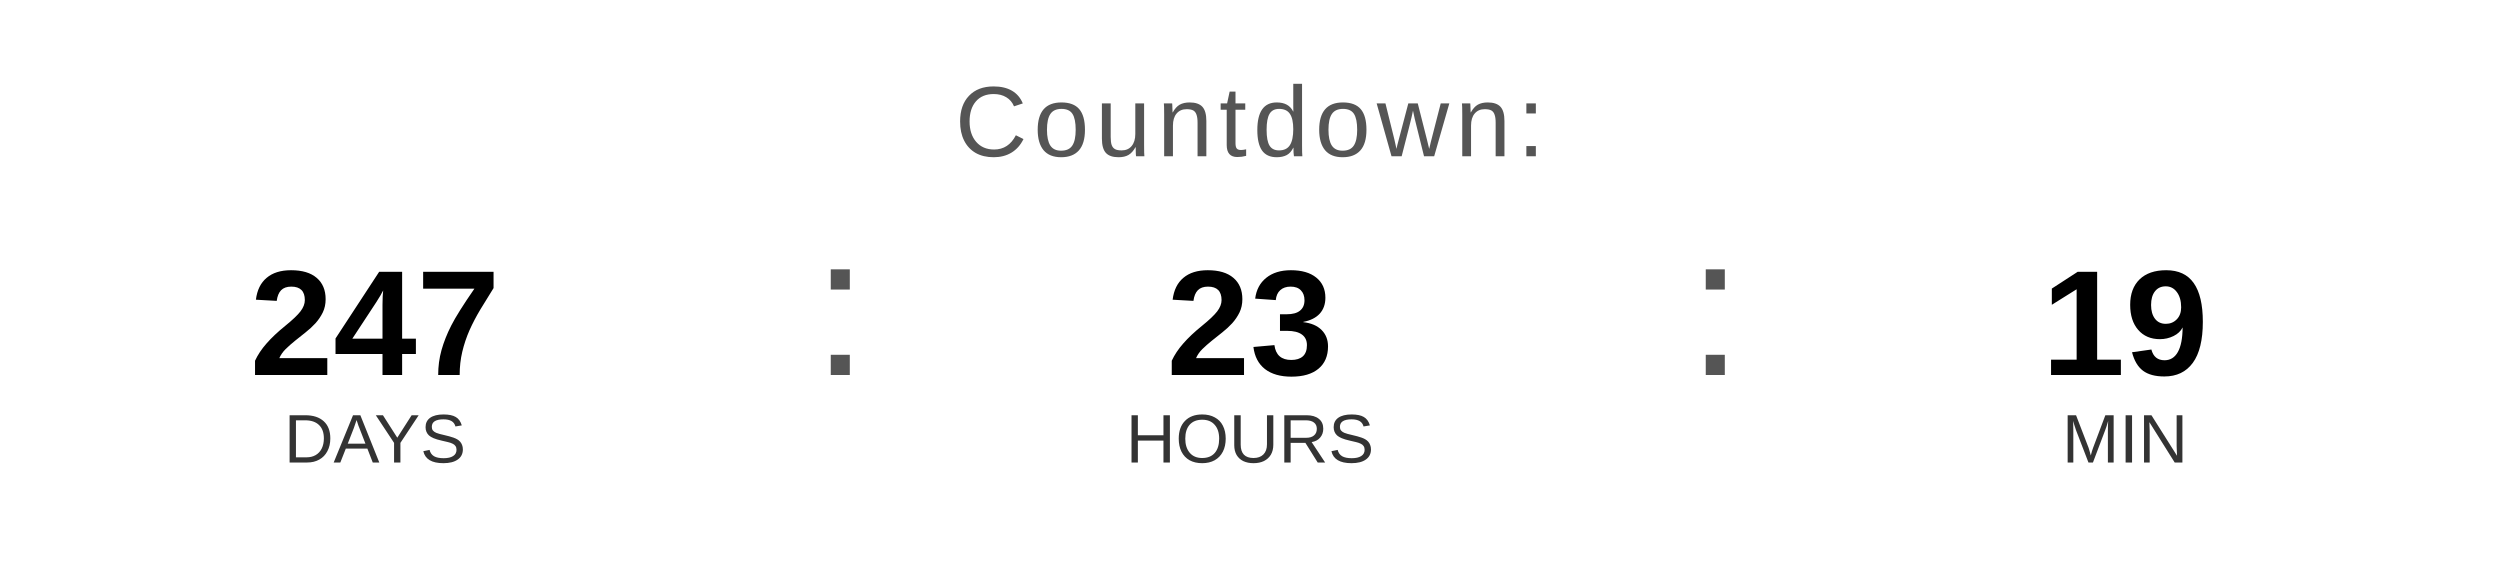
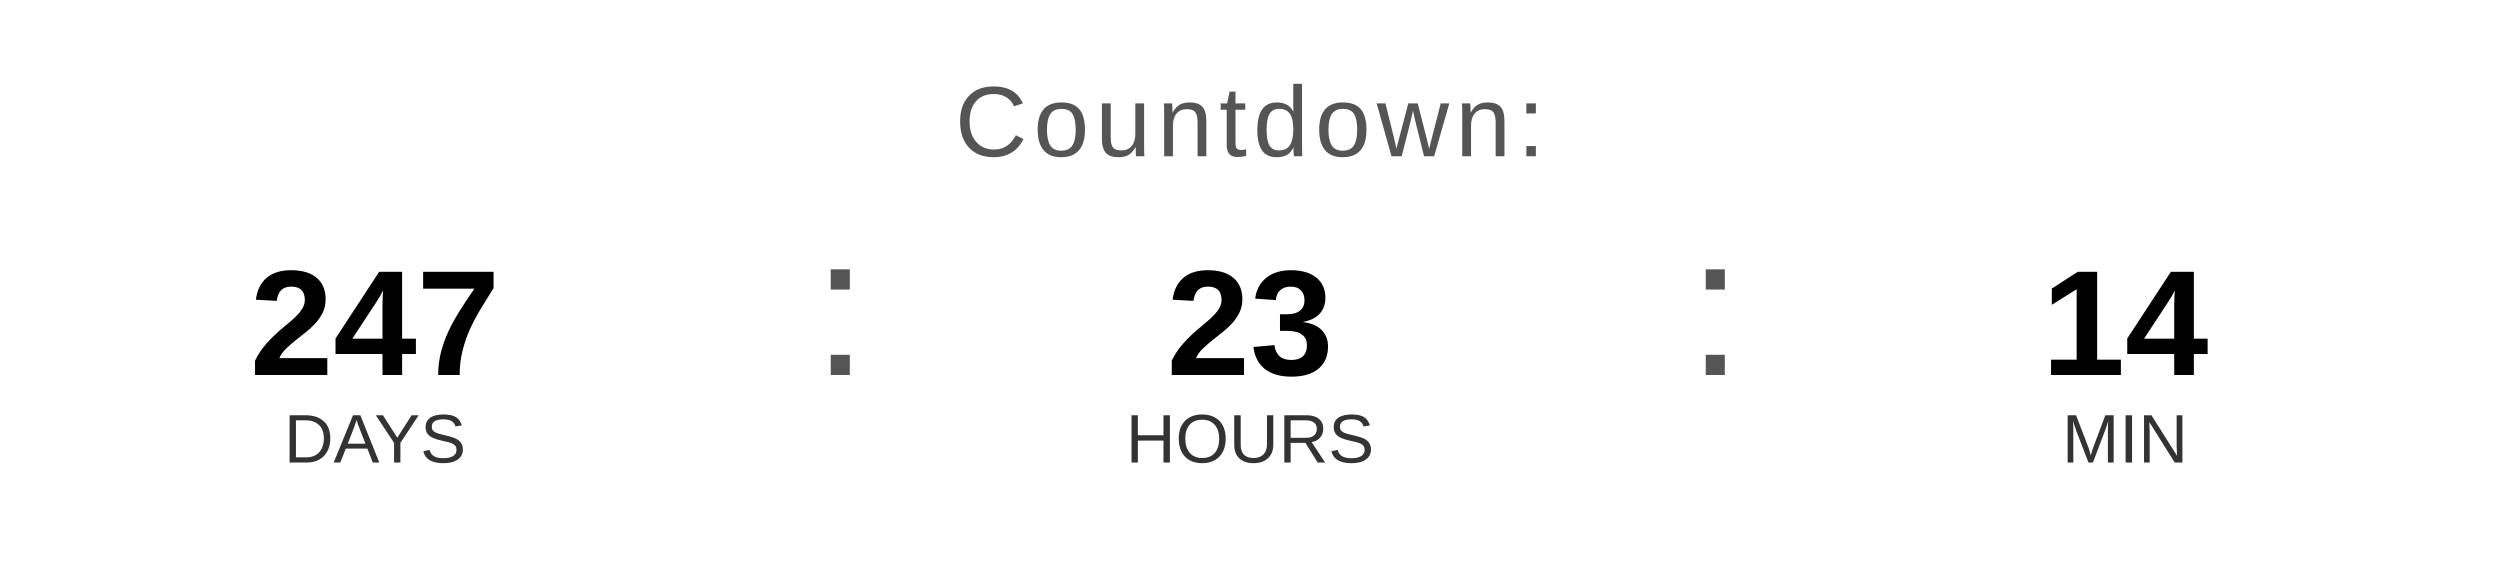
<svg xmlns="http://www.w3.org/2000/svg" width="400" height="90" viewBox="0 0 400 90">
  <text x="200" y="25" font-family="Arial, Helvetica, sans-serif" font-size="16" fill="#555555" text-anchor="middle" letter-spacing="1">
    Countdown:
  </text>
  <text x="60" y="60" font-family="Arial, Helvetica, sans-serif" font-size="24" font-weight="bold" fill="#000000" text-anchor="middle">247</text>
  <text x="60" y="74" font-family="Arial, Helvetica, sans-serif" font-size="11" fill="#333333" text-anchor="middle">DAYS</text>
  <text x="130" y="60" font-family="Arial, sans-serif" font-size="32" fill="#555555">:</text>
  <text x="200" y="60" font-family="Arial, Helvetica, sans-serif" font-size="24" font-weight="bold" fill="#000000" text-anchor="middle">23</text>
  <text x="200" y="74" font-family="Arial, Helvetica, sans-serif" font-size="11" fill="#333333" text-anchor="middle">HOURS</text>
  <text x="270" y="60" font-family="Arial, sans-serif" font-size="32" fill="#555555">:</text>
-   <text x="340" y="60" font-family="Arial, Helvetica, sans-serif" font-size="24" font-weight="bold" fill="#000000" text-anchor="middle">19</text>
+   <text x="340" y="60" font-family="Arial, Helvetica, sans-serif" font-size="24" font-weight="bold" fill="#000000" text-anchor="middle">14</text>
  <text x="340" y="74" font-family="Arial, Helvetica, sans-serif" font-size="11" fill="#333333" text-anchor="middle">MIN</text>
</svg>
